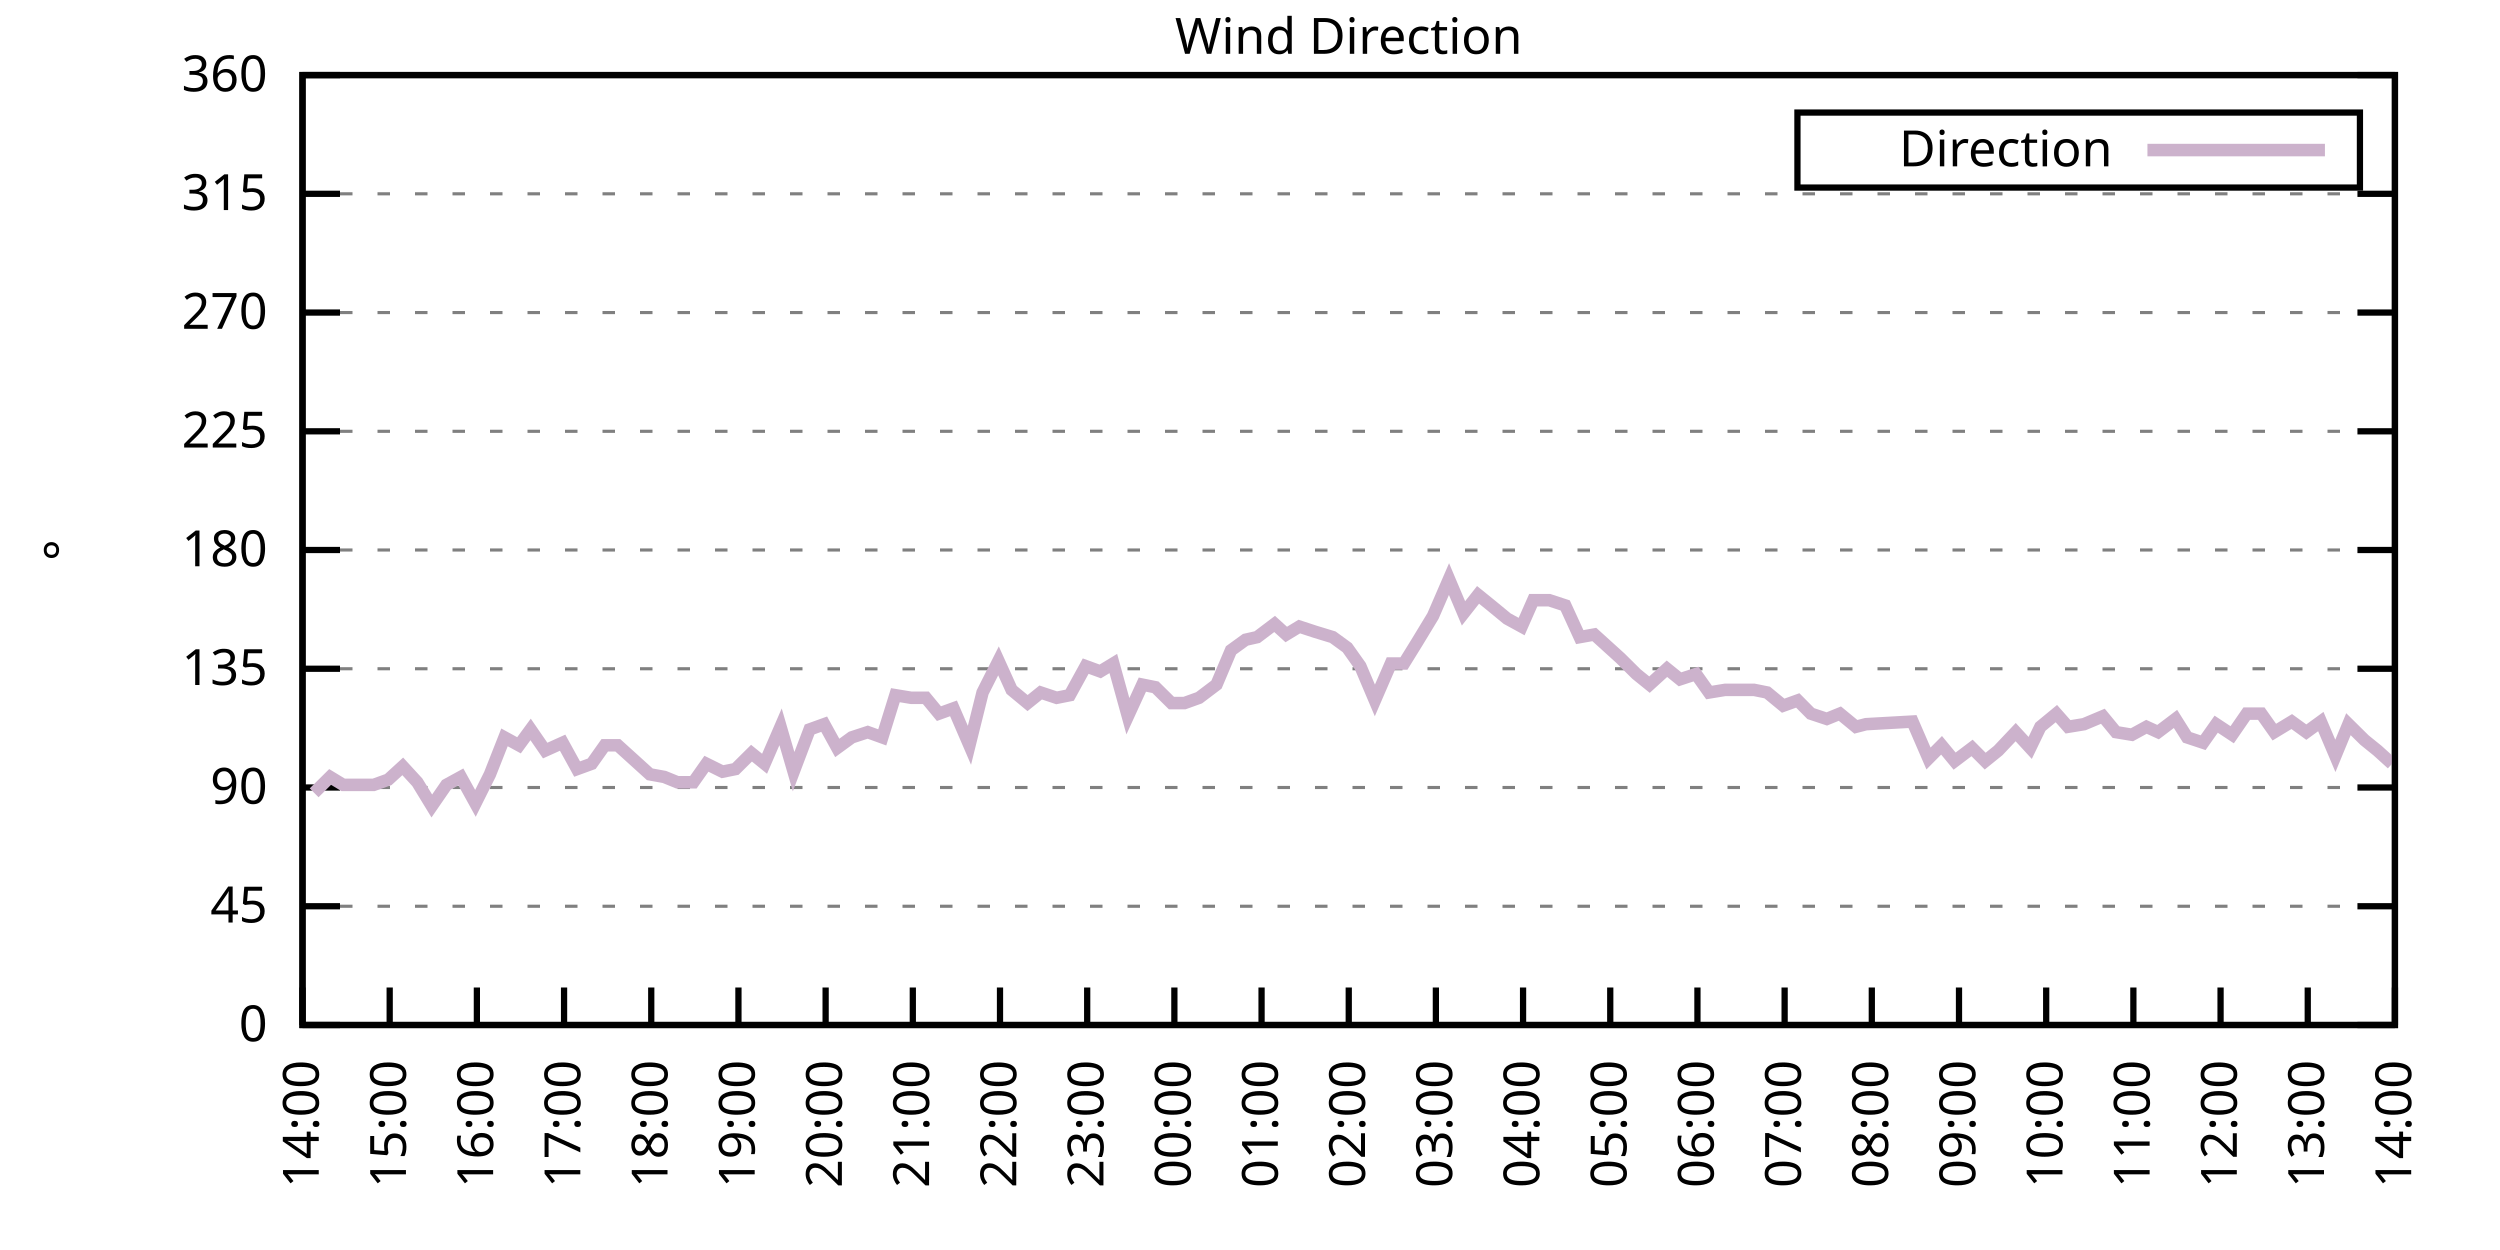
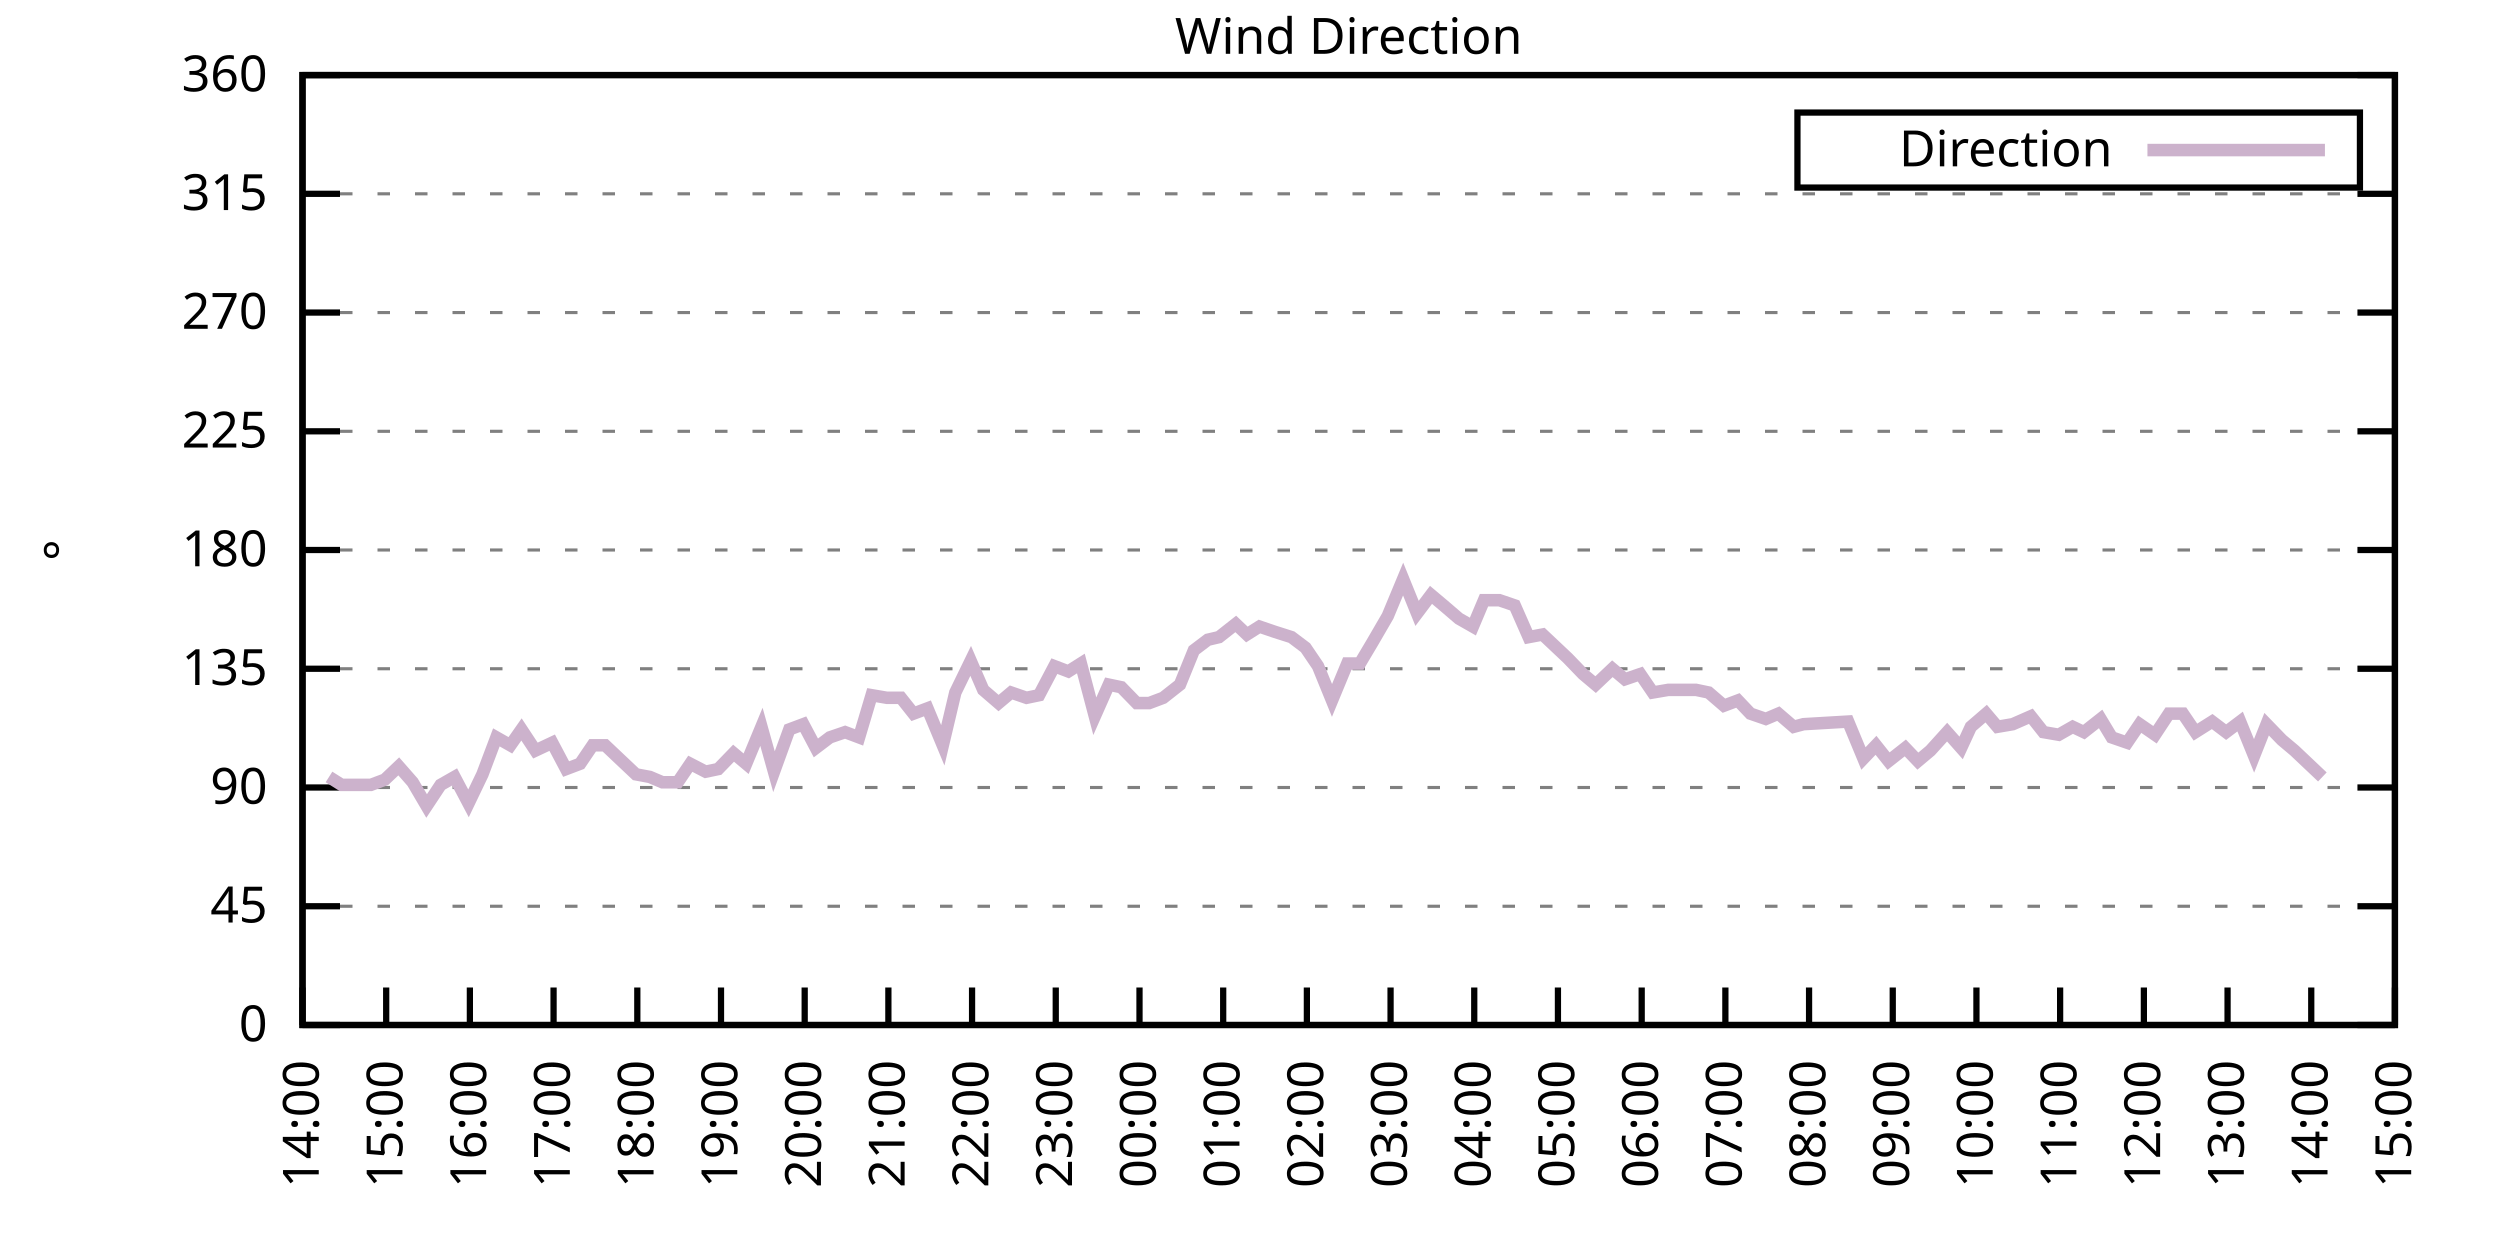
<svg xmlns="http://www.w3.org/2000/svg" xmlns:xlink="http://www.w3.org/1999/xlink" width="400" height="200" viewBox="0 0 400 200">
  <g id="gnuplot_canvas">
    <rect x="0" y="0" width="400" height="200" fill="none" />
    <defs>
      <circle id="gpDot" r="0.5" stroke-width="0.5" stroke="currentColor" />
      <path id="gpPt0" stroke-width="0.333" stroke="currentColor" d="M-1,0 h2 M0,-1 v2" />
      <path id="gpPt1" stroke-width="0.333" stroke="currentColor" d="M-1,-1 L1,1 M1,-1 L-1,1" />
      <path id="gpPt2" stroke-width="0.333" stroke="currentColor" d="M-1,0 L1,0 M0,-1 L0,1 M-1,-1 L1,1 M-1,1 L1,-1" />
      <rect id="gpPt3" stroke-width="0.333" stroke="currentColor" x="-1" y="-1" width="2" height="2" />
      <rect id="gpPt4" stroke-width="0.333" stroke="currentColor" fill="currentColor" x="-1" y="-1" width="2" height="2" />
      <circle id="gpPt5" stroke-width="0.333" stroke="currentColor" cx="0" cy="0" r="1" />
      <use xlink:href="#gpPt5" id="gpPt6" fill="currentColor" stroke="none" />
      <path id="gpPt7" stroke-width="0.333" stroke="currentColor" d="M0,-1.33 L-1.33,0.67 L1.33,0.67 z" />
      <use xlink:href="#gpPt7" id="gpPt8" fill="currentColor" stroke="none" />
      <use xlink:href="#gpPt7" id="gpPt9" stroke="currentColor" transform="rotate(180)" />
      <use xlink:href="#gpPt9" id="gpPt10" fill="currentColor" stroke="none" />
      <use xlink:href="#gpPt3" id="gpPt11" stroke="currentColor" transform="rotate(45)" />
      <use xlink:href="#gpPt11" id="gpPt12" fill="currentColor" stroke="none" />
      <path id="gpPt13" stroke-width="0.333" stroke="currentColor" d="M0,1.330 L1.265,0.411 L0.782,-1.067 L-0.782,-1.076 L-1.265,0.411 z" />
      <use xlink:href="#gpPt13" id="gpPt14" fill="currentColor" stroke="none" />
      <filter id="textbox" filterUnits="objectBoundingBox" x="0" y="0" height="1" width="1">
        <feFlood flood-color="white" flood-opacity="1" result="bgnd" />
        <feComposite in="SourceGraphic" in2="bgnd" operator="atop" />
      </filter>
      <filter id="greybox" filterUnits="objectBoundingBox" x="0" y="0" height="1" width="1">
        <feFlood flood-color="lightgrey" flood-opacity="1" result="grey" />
        <feComposite in="SourceGraphic" in2="grey" operator="atop" />
      </filter>
    </defs>
    <g fill="none" color="white" stroke="currentColor" stroke-width="1.00" stroke-linecap="butt" stroke-linejoin="miter">
</g>
    <g fill="none" color="black" stroke="currentColor" stroke-width="1.00" stroke-linecap="butt" stroke-linejoin="miter">
      <g stroke="none" shape-rendering="crispEdges">
        <polygon fill="rgb(255, 255, 255)" points="48.40,164.00 383.18,164.00 383.18,12.02 48.40,12.02 " />
      </g>
    </g>
    <g fill="none" color="black" stroke="currentColor" stroke-width="1.00" stroke-linecap="butt" stroke-linejoin="miter">
</g>
    <g fill="none" color="black" stroke="black" stroke-width="0.50" stroke-linecap="butt" stroke-linejoin="miter">
</g>
    <g fill="none" color="gray" stroke="currentColor" stroke-width="0.50" stroke-linecap="butt" stroke-linejoin="miter">
      <path stroke="gray" stroke-dasharray="2,4" class="gridline" d="M48.40,164.00 L383.19,164.00  " />
    </g>
    <g fill="none" color="gray" stroke="gray" stroke-width="1.00" stroke-linecap="butt" stroke-linejoin="miter">
</g>
    <g fill="none" color="black" stroke="currentColor" stroke-width="1.00" stroke-linecap="butt" stroke-linejoin="miter">
      <path stroke="black" d="M48.40,164.00 L54.40,164.00 M383.19,164.00 L377.19,164.00  " />
      <g transform="translate(42.80,166.60)" stroke="none" fill="black" font-family="Sans" font-size="8.00" text-anchor="end">
        <text>
          <tspan font-family="Sans"> 0</tspan>
        </text>
      </g>
    </g>
    <g fill="none" color="black" stroke="currentColor" stroke-width="1.00" stroke-linecap="butt" stroke-linejoin="miter">
</g>
    <g fill="none" color="black" stroke="black" stroke-width="0.50" stroke-linecap="butt" stroke-linejoin="miter">
</g>
    <g fill="none" color="gray" stroke="currentColor" stroke-width="0.50" stroke-linecap="butt" stroke-linejoin="miter">
      <path stroke="gray" stroke-dasharray="2,4" class="gridline" d="M48.40,145.00 L383.19,145.00  " />
    </g>
    <g fill="none" color="gray" stroke="gray" stroke-width="1.00" stroke-linecap="butt" stroke-linejoin="miter">
</g>
    <g fill="none" color="black" stroke="currentColor" stroke-width="1.00" stroke-linecap="butt" stroke-linejoin="miter">
      <path stroke="black" d="M48.40,145.00 L54.40,145.00 M383.19,145.00 L377.19,145.00  " />
      <g transform="translate(42.80,147.60)" stroke="none" fill="black" font-family="Sans" font-size="8.00" text-anchor="end">
        <text>
          <tspan font-family="Sans"> 45</tspan>
        </text>
      </g>
    </g>
    <g fill="none" color="black" stroke="currentColor" stroke-width="1.00" stroke-linecap="butt" stroke-linejoin="miter">
</g>
    <g fill="none" color="black" stroke="black" stroke-width="0.50" stroke-linecap="butt" stroke-linejoin="miter">
</g>
    <g fill="none" color="gray" stroke="currentColor" stroke-width="0.50" stroke-linecap="butt" stroke-linejoin="miter">
      <path stroke="gray" stroke-dasharray="2,4" class="gridline" d="M48.40,126.00 L383.19,126.00  " />
    </g>
    <g fill="none" color="gray" stroke="gray" stroke-width="1.00" stroke-linecap="butt" stroke-linejoin="miter">
</g>
    <g fill="none" color="black" stroke="currentColor" stroke-width="1.00" stroke-linecap="butt" stroke-linejoin="miter">
      <path stroke="black" d="M48.40,126.00 L54.40,126.00 M383.19,126.00 L377.19,126.00  " />
      <g transform="translate(42.80,128.60)" stroke="none" fill="black" font-family="Sans" font-size="8.00" text-anchor="end">
        <text>
          <tspan font-family="Sans"> 90</tspan>
        </text>
      </g>
    </g>
    <g fill="none" color="black" stroke="currentColor" stroke-width="1.00" stroke-linecap="butt" stroke-linejoin="miter">
</g>
    <g fill="none" color="black" stroke="black" stroke-width="0.50" stroke-linecap="butt" stroke-linejoin="miter">
</g>
    <g fill="none" color="gray" stroke="currentColor" stroke-width="0.50" stroke-linecap="butt" stroke-linejoin="miter">
      <path stroke="gray" stroke-dasharray="2,4" class="gridline" d="M48.40,107.00 L383.19,107.00  " />
    </g>
    <g fill="none" color="gray" stroke="gray" stroke-width="1.00" stroke-linecap="butt" stroke-linejoin="miter">
</g>
    <g fill="none" color="black" stroke="currentColor" stroke-width="1.00" stroke-linecap="butt" stroke-linejoin="miter">
      <path stroke="black" d="M48.40,107.00 L54.40,107.00 M383.19,107.00 L377.19,107.00  " />
      <g transform="translate(42.80,109.60)" stroke="none" fill="black" font-family="Sans" font-size="8.00" text-anchor="end">
        <text>
          <tspan font-family="Sans"> 135</tspan>
        </text>
      </g>
    </g>
    <g fill="none" color="black" stroke="currentColor" stroke-width="1.00" stroke-linecap="butt" stroke-linejoin="miter">
</g>
    <g fill="none" color="black" stroke="black" stroke-width="0.50" stroke-linecap="butt" stroke-linejoin="miter">
</g>
    <g fill="none" color="gray" stroke="currentColor" stroke-width="0.50" stroke-linecap="butt" stroke-linejoin="miter">
      <path stroke="gray" stroke-dasharray="2,4" class="gridline" d="M48.40,88.00 L383.19,88.00  " />
    </g>
    <g fill="none" color="gray" stroke="gray" stroke-width="1.00" stroke-linecap="butt" stroke-linejoin="miter">
</g>
    <g fill="none" color="black" stroke="currentColor" stroke-width="1.00" stroke-linecap="butt" stroke-linejoin="miter">
      <path stroke="black" d="M48.40,88.00 L54.40,88.00 M383.19,88.00 L377.19,88.00  " />
      <g transform="translate(42.80,90.60)" stroke="none" fill="black" font-family="Sans" font-size="8.00" text-anchor="end">
        <text>
          <tspan font-family="Sans"> 180</tspan>
        </text>
      </g>
    </g>
    <g fill="none" color="black" stroke="currentColor" stroke-width="1.00" stroke-linecap="butt" stroke-linejoin="miter">
</g>
    <g fill="none" color="black" stroke="black" stroke-width="0.50" stroke-linecap="butt" stroke-linejoin="miter">
</g>
    <g fill="none" color="gray" stroke="currentColor" stroke-width="0.50" stroke-linecap="butt" stroke-linejoin="miter">
      <path stroke="gray" stroke-dasharray="2,4" class="gridline" d="M48.40,69.01 L383.19,69.01  " />
    </g>
    <g fill="none" color="gray" stroke="gray" stroke-width="1.00" stroke-linecap="butt" stroke-linejoin="miter">
</g>
    <g fill="none" color="black" stroke="currentColor" stroke-width="1.00" stroke-linecap="butt" stroke-linejoin="miter">
      <path stroke="black" d="M48.40,69.01 L54.40,69.01 M383.19,69.01 L377.19,69.01  " />
      <g transform="translate(42.80,71.61)" stroke="none" fill="black" font-family="Sans" font-size="8.00" text-anchor="end">
        <text>
          <tspan font-family="Sans"> 225</tspan>
        </text>
      </g>
    </g>
    <g fill="none" color="black" stroke="currentColor" stroke-width="1.00" stroke-linecap="butt" stroke-linejoin="miter">
</g>
    <g fill="none" color="black" stroke="black" stroke-width="0.50" stroke-linecap="butt" stroke-linejoin="miter">
</g>
    <g fill="none" color="gray" stroke="currentColor" stroke-width="0.50" stroke-linecap="butt" stroke-linejoin="miter">
      <path stroke="gray" stroke-dasharray="2,4" class="gridline" d="M48.40,50.01 L383.19,50.01  " />
    </g>
    <g fill="none" color="gray" stroke="gray" stroke-width="1.00" stroke-linecap="butt" stroke-linejoin="miter">
</g>
    <g fill="none" color="black" stroke="currentColor" stroke-width="1.00" stroke-linecap="butt" stroke-linejoin="miter">
      <path stroke="black" d="M48.40,50.01 L54.40,50.01 M383.19,50.01 L377.19,50.01  " />
      <g transform="translate(42.80,52.61)" stroke="none" fill="black" font-family="Sans" font-size="8.00" text-anchor="end">
        <text>
          <tspan font-family="Sans"> 270</tspan>
        </text>
      </g>
    </g>
    <g fill="none" color="black" stroke="currentColor" stroke-width="1.00" stroke-linecap="butt" stroke-linejoin="miter">
</g>
    <g fill="none" color="black" stroke="black" stroke-width="0.50" stroke-linecap="butt" stroke-linejoin="miter">
</g>
    <g fill="none" color="gray" stroke="currentColor" stroke-width="0.50" stroke-linecap="butt" stroke-linejoin="miter">
      <path stroke="gray" stroke-dasharray="2,4" class="gridline" d="M48.40,31.01 L383.19,31.01  " />
    </g>
    <g fill="none" color="gray" stroke="gray" stroke-width="1.00" stroke-linecap="butt" stroke-linejoin="miter">
</g>
    <g fill="none" color="black" stroke="currentColor" stroke-width="1.00" stroke-linecap="butt" stroke-linejoin="miter">
      <path stroke="black" d="M48.40,31.01 L54.40,31.01 M383.19,31.01 L377.19,31.01  " />
      <g transform="translate(42.80,33.61)" stroke="none" fill="black" font-family="Sans" font-size="8.00" text-anchor="end">
        <text>
          <tspan font-family="Sans"> 315</tspan>
        </text>
      </g>
    </g>
    <g fill="none" color="black" stroke="currentColor" stroke-width="1.00" stroke-linecap="butt" stroke-linejoin="miter">
</g>
    <g fill="none" color="black" stroke="black" stroke-width="0.50" stroke-linecap="butt" stroke-linejoin="miter">
</g>
    <g fill="none" color="gray" stroke="currentColor" stroke-width="0.50" stroke-linecap="butt" stroke-linejoin="miter">
      <path stroke="gray" stroke-dasharray="2,4" class="gridline" d="M48.40,12.01 L383.19,12.01  " />
    </g>
    <g fill="none" color="gray" stroke="gray" stroke-width="1.00" stroke-linecap="butt" stroke-linejoin="miter">
</g>
    <g fill="none" color="black" stroke="currentColor" stroke-width="1.00" stroke-linecap="butt" stroke-linejoin="miter">
      <path stroke="black" d="M48.40,12.01 L54.40,12.01 M383.19,12.01 L377.19,12.01  " />
      <g transform="translate(42.80,14.61)" stroke="none" fill="black" font-family="Sans" font-size="8.00" text-anchor="end">
        <text>
          <tspan font-family="Sans"> 360</tspan>
        </text>
      </g>
    </g>
    <g fill="none" color="black" stroke="currentColor" stroke-width="1.00" stroke-linecap="butt" stroke-linejoin="miter">
      <path stroke="black" d="M48.40,164.00 L48.40,158.00  " />
      <g transform="translate(51.00,169.60) rotate(270.00)" stroke="none" fill="black" font-family="Sans" font-size="8.00" text-anchor="end">
        <text>
          <tspan font-family="Sans">14:00</tspan>
        </text>
      </g>
    </g>
    <g fill="none" color="black" stroke="currentColor" stroke-width="1.00" stroke-linecap="butt" stroke-linejoin="miter">
-       <path stroke="black" d="M62.35,164.00 L62.35,158.00  " />
-       <g transform="translate(64.95,169.60) rotate(270.00)" stroke="none" fill="black" font-family="Sans" font-size="8.00" text-anchor="end">
+       <path stroke="black" d="M61.79,164.00 L61.79,158.00  " />
+       <g transform="translate(64.39,169.60) rotate(270.00)" stroke="none" fill="black" font-family="Sans" font-size="8.00" text-anchor="end">
        <text>
          <tspan font-family="Sans">15:00</tspan>
        </text>
      </g>
    </g>
    <g fill="none" color="black" stroke="currentColor" stroke-width="1.00" stroke-linecap="butt" stroke-linejoin="miter">
-       <path stroke="black" d="M76.30,164.00 L76.30,158.00  " />
-       <g transform="translate(78.90,169.60) rotate(270.00)" stroke="none" fill="black" font-family="Sans" font-size="8.00" text-anchor="end">
+       <path stroke="black" d="M75.18,164.00 L75.18,158.00  " />
+       <g transform="translate(77.78,169.60) rotate(270.00)" stroke="none" fill="black" font-family="Sans" font-size="8.00" text-anchor="end">
        <text>
          <tspan font-family="Sans">16:00</tspan>
        </text>
      </g>
    </g>
    <g fill="none" color="black" stroke="currentColor" stroke-width="1.00" stroke-linecap="butt" stroke-linejoin="miter">
-       <path stroke="black" d="M90.25,164.00 L90.25,158.00  " />
-       <g transform="translate(92.85,169.60) rotate(270.00)" stroke="none" fill="black" font-family="Sans" font-size="8.00" text-anchor="end">
+       <path stroke="black" d="M88.57,164.00 L88.57,158.00  " />
+       <g transform="translate(91.17,169.60) rotate(270.00)" stroke="none" fill="black" font-family="Sans" font-size="8.00" text-anchor="end">
        <text>
          <tspan font-family="Sans">17:00</tspan>
        </text>
      </g>
    </g>
    <g fill="none" color="black" stroke="currentColor" stroke-width="1.00" stroke-linecap="butt" stroke-linejoin="miter">
-       <path stroke="black" d="M104.20,164.00 L104.20,158.00  " />
-       <g transform="translate(106.80,169.60) rotate(270.00)" stroke="none" fill="black" font-family="Sans" font-size="8.00" text-anchor="end">
+       <path stroke="black" d="M101.97,164.00 L101.97,158.00  " />
+       <g transform="translate(104.57,169.60) rotate(270.00)" stroke="none" fill="black" font-family="Sans" font-size="8.00" text-anchor="end">
        <text>
          <tspan font-family="Sans">18:00</tspan>
        </text>
      </g>
    </g>
    <g fill="none" color="black" stroke="currentColor" stroke-width="1.00" stroke-linecap="butt" stroke-linejoin="miter">
-       <path stroke="black" d="M118.15,164.00 L118.15,158.00  " />
-       <g transform="translate(120.75,169.60) rotate(270.00)" stroke="none" fill="black" font-family="Sans" font-size="8.00" text-anchor="end">
+       <path stroke="black" d="M115.36,164.00 L115.36,158.00  " />
+       <g transform="translate(117.96,169.60) rotate(270.00)" stroke="none" fill="black" font-family="Sans" font-size="8.00" text-anchor="end">
        <text>
          <tspan font-family="Sans">19:00</tspan>
        </text>
      </g>
    </g>
    <g fill="none" color="black" stroke="currentColor" stroke-width="1.00" stroke-linecap="butt" stroke-linejoin="miter">
-       <path stroke="black" d="M132.10,164.00 L132.10,158.00  " />
-       <g transform="translate(134.70,169.60) rotate(270.00)" stroke="none" fill="black" font-family="Sans" font-size="8.00" text-anchor="end">
+       <path stroke="black" d="M128.75,164.00 L128.75,158.00  " />
+       <g transform="translate(131.35,169.60) rotate(270.00)" stroke="none" fill="black" font-family="Sans" font-size="8.00" text-anchor="end">
        <text>
          <tspan font-family="Sans">20:00</tspan>
        </text>
      </g>
    </g>
    <g fill="none" color="black" stroke="currentColor" stroke-width="1.00" stroke-linecap="butt" stroke-linejoin="miter">
-       <path stroke="black" d="M146.05,164.00 L146.05,158.00  " />
-       <g transform="translate(148.65,169.60) rotate(270.00)" stroke="none" fill="black" font-family="Sans" font-size="8.00" text-anchor="end">
+       <path stroke="black" d="M142.14,164.00 L142.14,158.00  " />
+       <g transform="translate(144.74,169.60) rotate(270.00)" stroke="none" fill="black" font-family="Sans" font-size="8.00" text-anchor="end">
        <text>
          <tspan font-family="Sans">21:00</tspan>
        </text>
      </g>
    </g>
    <g fill="none" color="black" stroke="currentColor" stroke-width="1.00" stroke-linecap="butt" stroke-linejoin="miter">
-       <path stroke="black" d="M160.00,164.00 L160.00,158.00  " />
-       <g transform="translate(162.60,169.60) rotate(270.00)" stroke="none" fill="black" font-family="Sans" font-size="8.00" text-anchor="end">
+       <path stroke="black" d="M155.53,164.00 L155.53,158.00  " />
+       <g transform="translate(158.13,169.60) rotate(270.00)" stroke="none" fill="black" font-family="Sans" font-size="8.00" text-anchor="end">
        <text>
          <tspan font-family="Sans">22:00</tspan>
        </text>
      </g>
    </g>
    <g fill="none" color="black" stroke="currentColor" stroke-width="1.00" stroke-linecap="butt" stroke-linejoin="miter">
-       <path stroke="black" d="M173.95,164.00 L173.95,158.00  " />
-       <g transform="translate(176.55,169.60) rotate(270.00)" stroke="none" fill="black" font-family="Sans" font-size="8.00" text-anchor="end">
+       <path stroke="black" d="M168.92,164.00 L168.92,158.00  " />
+       <g transform="translate(171.52,169.60) rotate(270.00)" stroke="none" fill="black" font-family="Sans" font-size="8.00" text-anchor="end">
        <text>
          <tspan font-family="Sans">23:00</tspan>
        </text>
      </g>
    </g>
    <g fill="none" color="black" stroke="currentColor" stroke-width="1.00" stroke-linecap="butt" stroke-linejoin="miter">
-       <path stroke="black" d="M187.90,164.00 L187.90,158.00  " />
-       <g transform="translate(190.50,169.60) rotate(270.00)" stroke="none" fill="black" font-family="Sans" font-size="8.00" text-anchor="end">
+       <path stroke="black" d="M182.32,164.00 L182.32,158.00  " />
+       <g transform="translate(184.92,169.60) rotate(270.00)" stroke="none" fill="black" font-family="Sans" font-size="8.00" text-anchor="end">
        <text>
          <tspan font-family="Sans">00:00</tspan>
        </text>
      </g>
    </g>
    <g fill="none" color="black" stroke="currentColor" stroke-width="1.00" stroke-linecap="butt" stroke-linejoin="miter">
-       <path stroke="black" d="M201.85,164.00 L201.85,158.00  " />
-       <g transform="translate(204.45,169.60) rotate(270.00)" stroke="none" fill="black" font-family="Sans" font-size="8.00" text-anchor="end">
+       <path stroke="black" d="M195.71,164.00 L195.71,158.00  " />
+       <g transform="translate(198.31,169.60) rotate(270.00)" stroke="none" fill="black" font-family="Sans" font-size="8.00" text-anchor="end">
        <text>
          <tspan font-family="Sans">01:00</tspan>
        </text>
      </g>
    </g>
    <g fill="none" color="black" stroke="currentColor" stroke-width="1.00" stroke-linecap="butt" stroke-linejoin="miter">
-       <path stroke="black" d="M215.80,164.00 L215.80,158.00  " />
-       <g transform="translate(218.40,169.60) rotate(270.00)" stroke="none" fill="black" font-family="Sans" font-size="8.00" text-anchor="end">
+       <path stroke="black" d="M209.10,164.00 L209.10,158.00  " />
+       <g transform="translate(211.70,169.60) rotate(270.00)" stroke="none" fill="black" font-family="Sans" font-size="8.00" text-anchor="end">
        <text>
          <tspan font-family="Sans">02:00</tspan>
        </text>
      </g>
    </g>
    <g fill="none" color="black" stroke="currentColor" stroke-width="1.00" stroke-linecap="butt" stroke-linejoin="miter">
-       <path stroke="black" d="M229.74,164.00 L229.74,158.00  " />
-       <g transform="translate(232.34,169.60) rotate(270.00)" stroke="none" fill="black" font-family="Sans" font-size="8.00" text-anchor="end">
+       <path stroke="black" d="M222.49,164.00 L222.49,158.00  " />
+       <g transform="translate(225.09,169.60) rotate(270.00)" stroke="none" fill="black" font-family="Sans" font-size="8.00" text-anchor="end">
        <text>
          <tspan font-family="Sans">03:00</tspan>
        </text>
      </g>
    </g>
    <g fill="none" color="black" stroke="currentColor" stroke-width="1.00" stroke-linecap="butt" stroke-linejoin="miter">
-       <path stroke="black" d="M243.69,164.00 L243.69,158.00  " />
-       <g transform="translate(246.29,169.60) rotate(270.00)" stroke="none" fill="black" font-family="Sans" font-size="8.00" text-anchor="end">
+       <path stroke="black" d="M235.88,164.00 L235.88,158.00  " />
+       <g transform="translate(238.48,169.60) rotate(270.00)" stroke="none" fill="black" font-family="Sans" font-size="8.00" text-anchor="end">
        <text>
          <tspan font-family="Sans">04:00</tspan>
        </text>
      </g>
    </g>
    <g fill="none" color="black" stroke="currentColor" stroke-width="1.00" stroke-linecap="butt" stroke-linejoin="miter">
-       <path stroke="black" d="M257.64,164.00 L257.64,158.00  " />
-       <g transform="translate(260.24,169.60) rotate(270.00)" stroke="none" fill="black" font-family="Sans" font-size="8.00" text-anchor="end">
+       <path stroke="black" d="M249.27,164.00 L249.27,158.00  " />
+       <g transform="translate(251.87,169.60) rotate(270.00)" stroke="none" fill="black" font-family="Sans" font-size="8.00" text-anchor="end">
        <text>
          <tspan font-family="Sans">05:00</tspan>
        </text>
      </g>
    </g>
    <g fill="none" color="black" stroke="currentColor" stroke-width="1.00" stroke-linecap="butt" stroke-linejoin="miter">
-       <path stroke="black" d="M271.59,164.00 L271.59,158.00  " />
-       <g transform="translate(274.19,169.60) rotate(270.00)" stroke="none" fill="black" font-family="Sans" font-size="8.00" text-anchor="end">
+       <path stroke="black" d="M262.67,164.00 L262.67,158.00  " />
+       <g transform="translate(265.27,169.60) rotate(270.00)" stroke="none" fill="black" font-family="Sans" font-size="8.00" text-anchor="end">
        <text>
          <tspan font-family="Sans">06:00</tspan>
        </text>
      </g>
    </g>
    <g fill="none" color="black" stroke="currentColor" stroke-width="1.00" stroke-linecap="butt" stroke-linejoin="miter">
-       <path stroke="black" d="M285.54,164.00 L285.54,158.00  " />
-       <g transform="translate(288.14,169.60) rotate(270.00)" stroke="none" fill="black" font-family="Sans" font-size="8.00" text-anchor="end">
+       <path stroke="black" d="M276.06,164.00 L276.06,158.00  " />
+       <g transform="translate(278.66,169.60) rotate(270.00)" stroke="none" fill="black" font-family="Sans" font-size="8.00" text-anchor="end">
        <text>
          <tspan font-family="Sans">07:00</tspan>
        </text>
      </g>
    </g>
    <g fill="none" color="black" stroke="currentColor" stroke-width="1.00" stroke-linecap="butt" stroke-linejoin="miter">
-       <path stroke="black" d="M299.49,164.00 L299.49,158.00  " />
-       <g transform="translate(302.09,169.60) rotate(270.00)" stroke="none" fill="black" font-family="Sans" font-size="8.00" text-anchor="end">
+       <path stroke="black" d="M289.45,164.00 L289.45,158.00  " />
+       <g transform="translate(292.05,169.60) rotate(270.00)" stroke="none" fill="black" font-family="Sans" font-size="8.00" text-anchor="end">
        <text>
          <tspan font-family="Sans">08:00</tspan>
        </text>
      </g>
    </g>
    <g fill="none" color="black" stroke="currentColor" stroke-width="1.00" stroke-linecap="butt" stroke-linejoin="miter">
-       <path stroke="black" d="M313.44,164.00 L313.44,158.00  " />
-       <g transform="translate(316.04,169.60) rotate(270.00)" stroke="none" fill="black" font-family="Sans" font-size="8.00" text-anchor="end">
+       <path stroke="black" d="M302.84,164.00 L302.84,158.00  " />
+       <g transform="translate(305.44,169.60) rotate(270.00)" stroke="none" fill="black" font-family="Sans" font-size="8.00" text-anchor="end">
        <text>
          <tspan font-family="Sans">09:00</tspan>
        </text>
      </g>
    </g>
    <g fill="none" color="black" stroke="currentColor" stroke-width="1.00" stroke-linecap="butt" stroke-linejoin="miter">
-       <path stroke="black" d="M327.39,164.00 L327.39,158.00  " />
-       <g transform="translate(329.99,169.60) rotate(270.00)" stroke="none" fill="black" font-family="Sans" font-size="8.00" text-anchor="end">
+       <path stroke="black" d="M316.23,164.00 L316.23,158.00  " />
+       <g transform="translate(318.83,169.60) rotate(270.00)" stroke="none" fill="black" font-family="Sans" font-size="8.00" text-anchor="end">
        <text>
          <tspan font-family="Sans">10:00</tspan>
        </text>
      </g>
    </g>
    <g fill="none" color="black" stroke="currentColor" stroke-width="1.00" stroke-linecap="butt" stroke-linejoin="miter">
-       <path stroke="black" d="M341.34,164.00 L341.34,158.00  " />
-       <g transform="translate(343.94,169.60) rotate(270.00)" stroke="none" fill="black" font-family="Sans" font-size="8.00" text-anchor="end">
+       <path stroke="black" d="M329.62,164.00 L329.62,158.00  " />
+       <g transform="translate(332.22,169.60) rotate(270.00)" stroke="none" fill="black" font-family="Sans" font-size="8.00" text-anchor="end">
        <text>
          <tspan font-family="Sans">11:00</tspan>
        </text>
      </g>
    </g>
    <g fill="none" color="black" stroke="currentColor" stroke-width="1.00" stroke-linecap="butt" stroke-linejoin="miter">
-       <path stroke="black" d="M355.29,164.00 L355.29,158.00  " />
-       <g transform="translate(357.89,169.60) rotate(270.00)" stroke="none" fill="black" font-family="Sans" font-size="8.00" text-anchor="end">
+       <path stroke="black" d="M343.02,164.00 L343.02,158.00  " />
+       <g transform="translate(345.62,169.60) rotate(270.00)" stroke="none" fill="black" font-family="Sans" font-size="8.00" text-anchor="end">
        <text>
          <tspan font-family="Sans">12:00</tspan>
        </text>
      </g>
    </g>
    <g fill="none" color="black" stroke="currentColor" stroke-width="1.00" stroke-linecap="butt" stroke-linejoin="miter">
-       <path stroke="black" d="M369.24,164.00 L369.24,158.00  " />
-       <g transform="translate(371.84,169.60) rotate(270.00)" stroke="none" fill="black" font-family="Sans" font-size="8.00" text-anchor="end">
+       <path stroke="black" d="M356.41,164.00 L356.41,158.00  " />
+       <g transform="translate(359.01,169.60) rotate(270.00)" stroke="none" fill="black" font-family="Sans" font-size="8.00" text-anchor="end">
        <text>
          <tspan font-family="Sans">13:00</tspan>
+         </text>
+       </g>
+     </g>
+     <g fill="none" color="black" stroke="currentColor" stroke-width="1.00" stroke-linecap="butt" stroke-linejoin="miter">
+       <path stroke="black" d="M369.80,164.00 L369.80,158.00  " />
+       <g transform="translate(372.40,169.60) rotate(270.00)" stroke="none" fill="black" font-family="Sans" font-size="8.00" text-anchor="end">
+         <text>
+           <tspan font-family="Sans">14:00</tspan>
        </text>
      </g>
    </g>
    <g fill="none" color="black" stroke="currentColor" stroke-width="1.00" stroke-linecap="butt" stroke-linejoin="miter">
      <path stroke="black" d="M383.19,164.00 L383.19,158.00  " />
      <g transform="translate(385.79,169.60) rotate(270.00)" stroke="none" fill="black" font-family="Sans" font-size="8.00" text-anchor="end">
        <text>
-           <tspan font-family="Sans">14:00</tspan>
+           <tspan font-family="Sans">15:00</tspan>
        </text>
      </g>
    </g>
    <g fill="none" color="black" stroke="currentColor" stroke-width="1.00" stroke-linecap="butt" stroke-linejoin="miter">
</g>
    <g fill="none" color="black" stroke="currentColor" stroke-width="1.00" stroke-linecap="butt" stroke-linejoin="miter">
      <path stroke="black" d="M48.40,12.01 L48.40,164.00 L383.19,164.00 L383.19,12.01 L48.40,12.01 Z  " />
    </g>
    <g fill="none" color="black" stroke="currentColor" stroke-width="1.00" stroke-linecap="butt" stroke-linejoin="miter">
</g>
    <g fill="none" color="black" stroke="currentColor" stroke-width="1.00" stroke-linecap="butt" stroke-linejoin="miter">
      <path stroke="black" d="M287.59,30.01 L287.59,18.01 L377.59,18.01 L377.59,30.01 L287.59,30.01 Z  " />
    </g>
    <g id="Wind_direction_plot_1">
      <g fill="none" color="white" stroke="black" stroke-width="2.00" stroke-linecap="butt" stroke-linejoin="miter">
</g>
      <g fill="none" color="black" stroke="currentColor" stroke-width="2.00" stroke-linecap="butt" stroke-linejoin="miter">
        <g transform="translate(337.99,26.61)" stroke="none" fill="black" font-family="Sans" font-size="8.00" text-anchor="end">
          <text>
            <tspan font-family="Sans">Direction</tspan>
          </text>
        </g>
      </g>
      <g fill="none" color="black" stroke="currentColor" stroke-width="2.00" stroke-linecap="butt" stroke-linejoin="miter">
-         <path stroke="rgb(204, 178, 204)" d="M343.59,24.01 L371.99,24.01 M50.26,126.85 L52.82,124.31 L54.91,125.58 L57.23,125.58 L59.79,125.58 L62.12,124.74   L64.44,122.62 L66.77,125.16 L69.09,128.96 L71.42,125.58 L73.74,124.31 L76.07,128.54 L78.39,123.89 L80.72,117.98   L83.04,119.25 L84.90,116.71 L87.23,120.09 L90.02,118.83 L92.34,123.05 L94.67,122.20 L96.76,119.25 L98.85,119.25   L101.18,121.36 L103.97,123.89 L106.29,124.31 L108.38,125.16 L110.94,125.16 L113.03,122.20 L115.59,123.47 L117.68,123.05   L120.24,120.51 L122.33,122.20 L124.89,116.29 L126.98,123.47 L129.54,116.71 L131.87,115.87 L133.96,119.67 L136.28,117.98   L138.84,117.14 L141.16,117.98 L143.26,111.23 L145.81,111.65 L148.14,111.65 L150.23,114.18 L152.56,113.34 L155.11,119.25   L157.21,110.80 L159.76,105.74 L161.86,110.38 L164.41,112.49 L166.51,110.80 L169.06,111.65 L171.16,111.23 L173.71,106.58   L176.04,107.43 L178.13,106.16 L180.46,114.60 L182.78,109.54 L184.87,109.96 L187.43,112.49 L189.52,112.49 L191.85,111.65   L194.64,109.54 L196.96,104.05 L199.29,102.36 L201.15,101.94 L203.94,99.83 L205.80,101.52 L207.89,100.25 L210.45,101.09   L213.24,101.94 L215.56,103.63 L217.65,106.58 L219.98,112.07 L222.54,106.16 L224.63,106.16 L226.72,102.78 L229.28,98.56   L231.84,92.65 L234.16,98.14 L236.49,95.18 L238.58,96.87 L241.14,98.98 L243.46,100.25 L245.32,96.03 L247.88,96.03   L250.44,96.87 L252.76,101.94 L255.09,101.52 L259.27,105.31 L261.83,107.85 L263.92,109.54 L266.71,107.00 L268.80,108.69   L271.36,107.85 L273.45,110.80 L276.01,110.38 L280.66,110.38 L282.75,110.80 L285.31,112.91 L287.64,112.07 L289.73,114.18   L292.29,115.03 L294.38,114.18 L296.94,116.29 L298.56,115.87 L306.00,115.45 L308.56,121.36 L310.65,119.25 L312.74,121.78   L315.53,119.67 L317.63,121.78 L319.72,120.09 L322.51,117.14 L324.83,119.67 L326.46,116.29 L329.02,114.18 L330.88,116.29   L333.44,115.87 L336.46,114.60 L338.55,117.14 L341.11,117.56 L343.43,116.29 L345.29,117.14 L348.08,115.03 L349.94,117.98   L352.50,118.83 L354.59,115.87 L357.15,117.56 L359.48,114.18 L361.80,114.18 L363.89,117.14 L366.68,115.45 L369.01,117.14   L371.33,115.45 L373.66,120.94 L375.75,115.87 L378.31,118.40 L380.40,120.09 L382.73,122.20  " />
+         <path stroke="rgb(204, 178, 204)" d="M343.59,24.01 L371.99,24.01 M52.64,124.31 L54.65,125.58 L56.88,125.58 L59.34,125.58 L61.57,124.74 L63.80,122.62   L66.03,125.16 L68.26,128.96 L70.50,125.58 L72.73,124.31 L74.96,128.54 L77.19,123.89 L79.42,117.98 L81.66,119.25   L83.44,116.71 L85.67,120.09 L88.35,118.83 L90.58,123.05 L92.82,122.20 L94.82,119.25 L96.83,119.25 L99.06,121.36   L101.74,123.89 L103.98,124.31 L105.98,125.16 L108.44,125.16 L110.45,122.20 L112.90,123.47 L114.91,123.05 L117.37,120.51   L119.38,122.20 L121.83,116.29 L123.84,123.47 L126.29,116.71 L128.53,115.87 L130.54,119.67 L132.77,117.98 L135.22,117.14   L137.45,117.98 L139.46,111.23 L141.92,111.65 L144.15,111.65 L146.16,114.18 L148.39,113.34 L150.85,119.25 L152.85,110.80   L155.31,105.74 L157.32,110.38 L159.77,112.49 L161.78,110.80 L164.24,111.65 L166.25,111.23 L168.70,106.58 L170.93,107.43   L172.94,106.16 L175.17,114.60 L177.41,109.54 L179.41,109.96 L181.87,112.49 L183.88,112.49 L186.11,111.65 L188.79,109.54   L191.02,104.05 L193.25,102.36 L195.04,101.94 L197.72,99.83 L199.50,101.52 L201.51,100.25 L203.97,101.09 L206.64,101.94   L208.88,103.63 L210.88,106.58 L213.12,112.07 L215.57,106.16 L217.58,106.16 L219.59,102.78 L222.04,98.56 L224.50,92.65   L226.73,98.14 L228.96,95.18 L230.97,96.87 L233.43,98.98 L235.66,100.25 L237.44,96.03 L239.90,96.03 L242.36,96.87   L244.59,101.94 L246.82,101.52 L250.84,105.31 L253.29,107.85 L255.30,109.54 L257.98,107.00 L259.99,108.69 L262.44,107.85   L264.45,110.80 L266.91,110.38 L271.37,110.38 L273.38,110.80 L275.83,112.91 L278.07,112.07 L280.07,114.18 L282.53,115.03   L284.54,114.18 L286.99,116.29 L288.56,115.87 L295.70,115.45 L298.15,121.36 L300.16,119.25 L302.17,121.78 L304.85,119.67   L306.86,121.78 L308.87,120.09 L311.54,117.14 L313.78,119.67 L315.34,116.29 L317.79,114.18 L319.58,116.29 L322.04,115.87   L324.94,114.60 L326.95,117.14 L329.40,117.56 L331.63,116.29 L333.42,117.14 L336.10,115.03 L337.88,117.98 L340.34,118.83   L342.35,115.87 L344.80,117.56 L347.03,114.18 L349.26,114.18 L351.27,117.14 L353.95,115.45 L356.18,117.14 L358.42,115.45   L360.65,120.94 L362.66,115.87 L365.11,118.40 L367.12,120.09 L369.35,122.20 L371.58,124.31  " />
      </g>
    </g>
    <g fill="none" color="black" stroke="currentColor" stroke-width="2.00" stroke-linecap="butt" stroke-linejoin="miter">
</g>
    <g fill="none" color="black" stroke="black" stroke-width="1.00" stroke-linecap="butt" stroke-linejoin="miter">
</g>
    <g fill="none" color="black" stroke="currentColor" stroke-width="1.00" stroke-linecap="butt" stroke-linejoin="miter">
      <path stroke="black" d="M48.40,12.01 L48.40,164.00 L383.19,164.00 L383.19,12.01 L48.40,12.01 Z  " />
      <g transform="translate(12.80,88.01) rotate(270.00)" stroke="none" fill="black" font-family="Sans" font-size="8.00" text-anchor="middle">
        <text>
          <tspan font-family="Sans">°</tspan>
        </text>
      </g>
    </g>
    <g fill="none" color="black" stroke="currentColor" stroke-width="1.00" stroke-linecap="butt" stroke-linejoin="miter">
</g>
    <g fill="none" color="black" stroke="currentColor" stroke-width="1.00" stroke-linecap="butt" stroke-linejoin="miter">
      <g transform="translate(215.79,8.61)" stroke="none" fill="black" font-family="Sans" font-size="8.00" text-anchor="middle">
        <text>
          <tspan font-family="Sans">Wind Direction</tspan>
        </text>
      </g>
    </g>
    <g fill="none" color="black" stroke="currentColor" stroke-width="1.00" stroke-linecap="butt" stroke-linejoin="miter">
</g>
  </g>
</svg>
